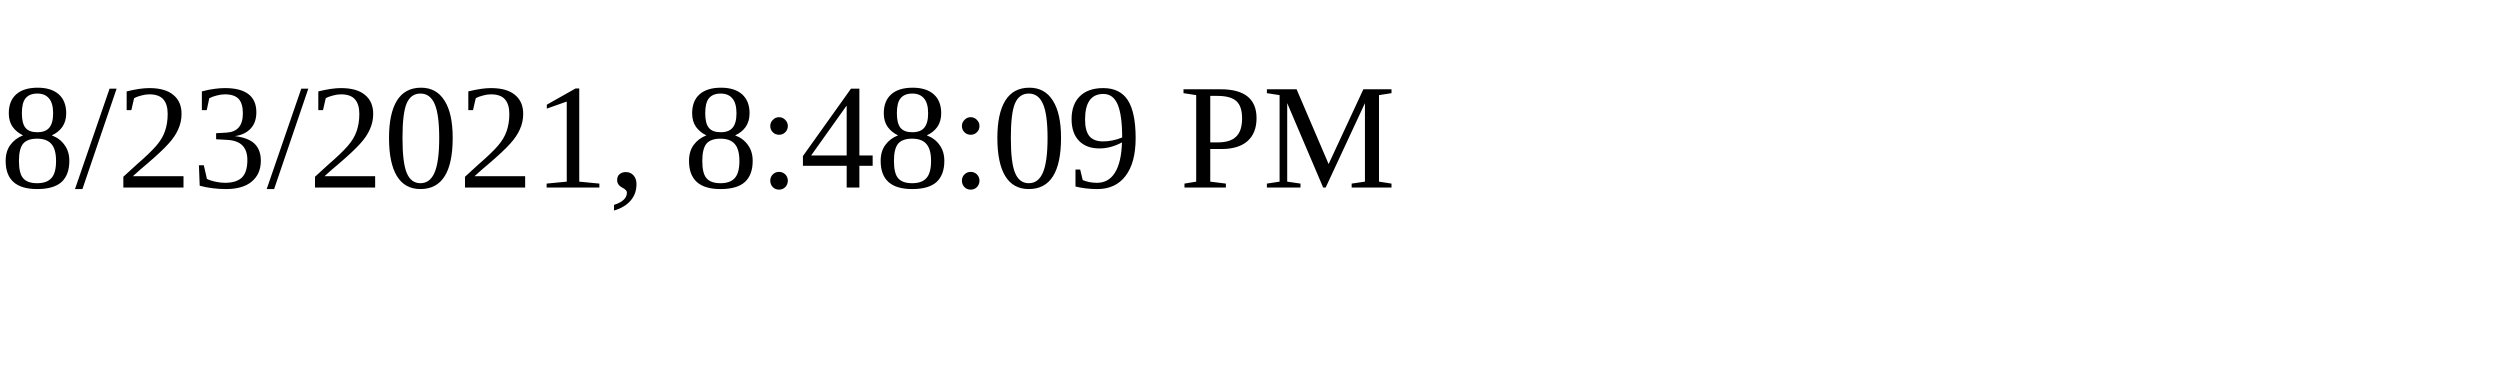
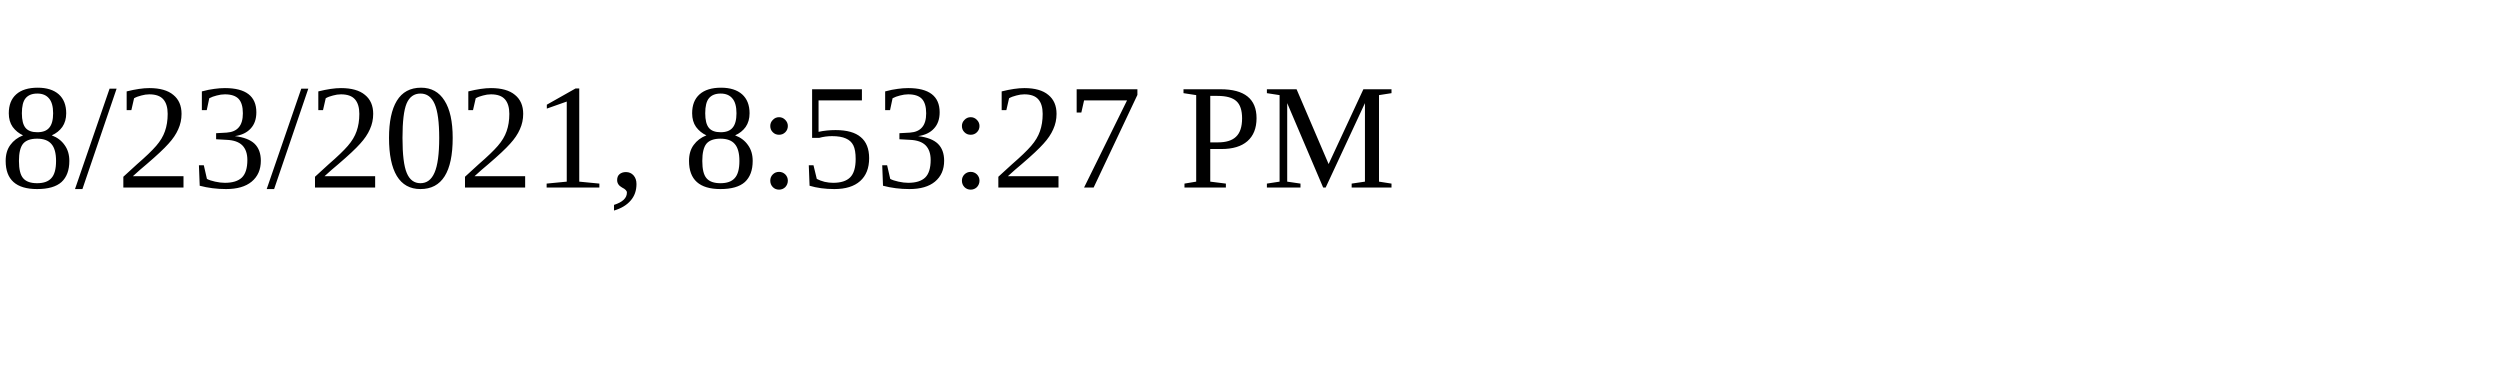
<svg xmlns="http://www.w3.org/2000/svg" height="30" width="200">
-   <text x="0" y="15">8/23/2021, 8:48:09 PM</text>
+   <text x="0" y="15">8/23/2021, 8:53:27 PM</text>
</svg>
